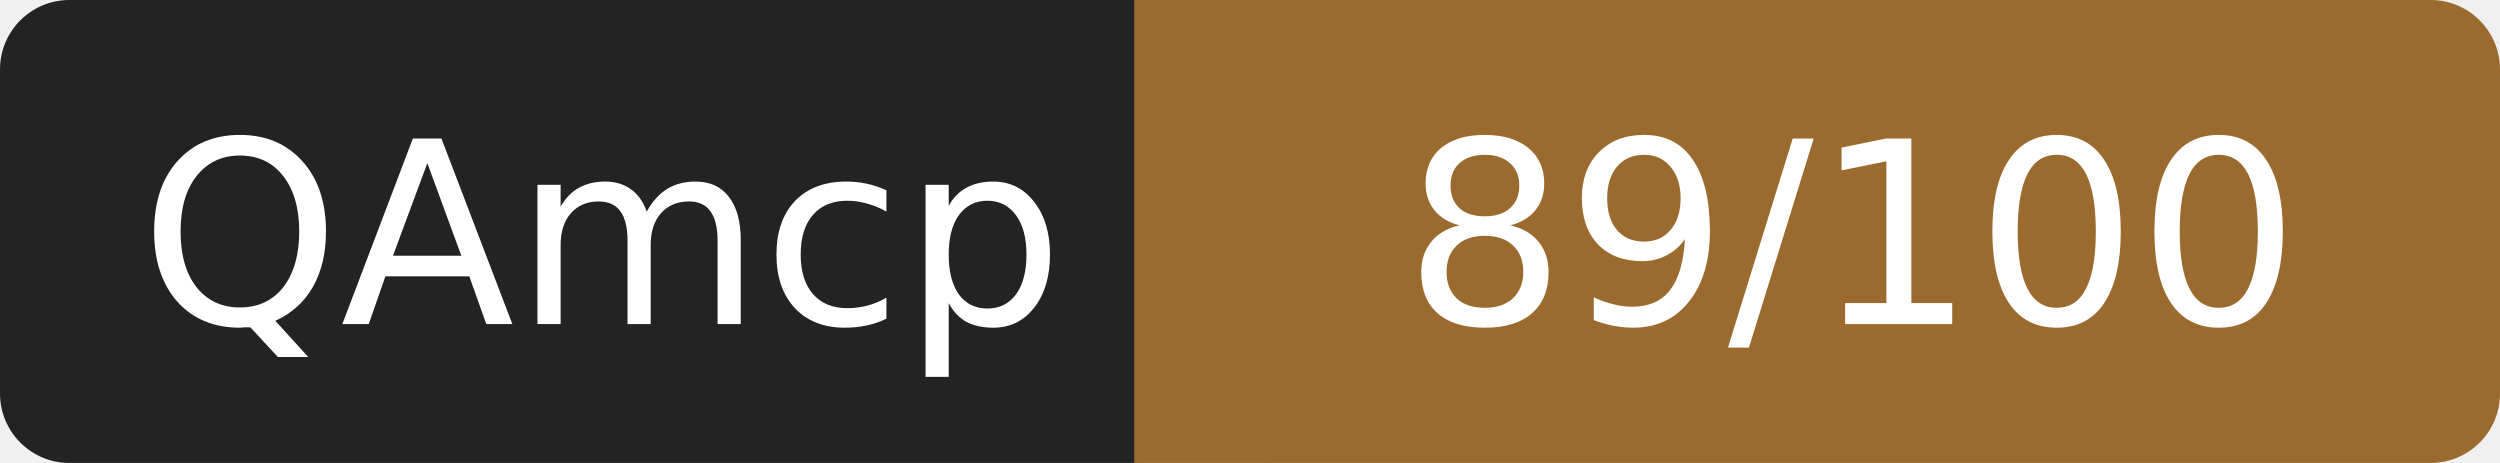
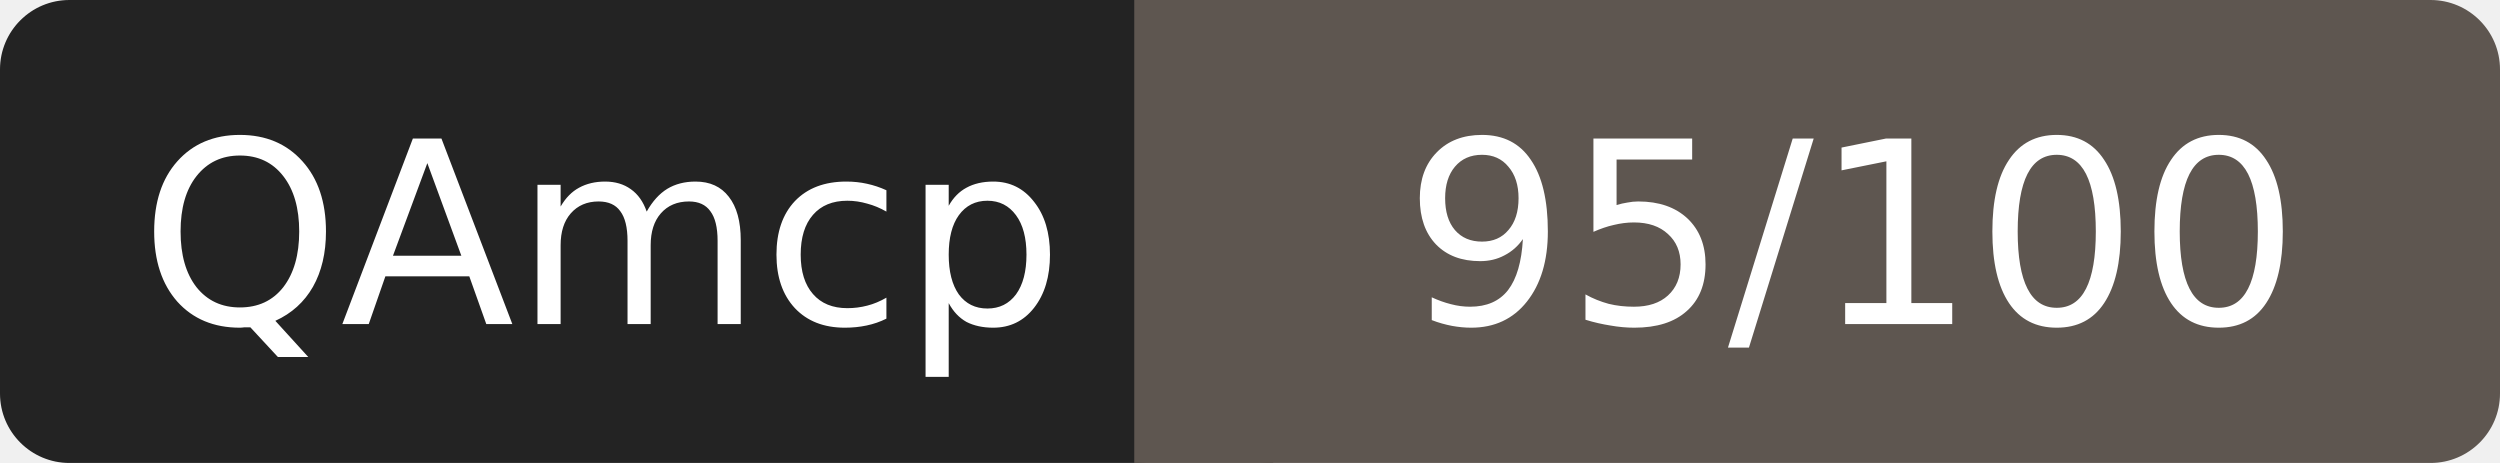
- <svg xmlns="http://www.w3.org/2000/svg" width="108" height="20" role="img" aria-label="QAmcp: 89/100">
+ <svg xmlns="http://www.w3.org/2000/svg" width="108" height="20" role="img" aria-label="QAmcp: 95/100">
  <rect width="52" height="20" rx="3" fill="#232323" />
-   <rect x="52" width="56" height="20" rx="3" fill="#9a6a2f" />
-   <rect x="49" width="6" height="20" fill="#9a6a2f" />
+   <rect x="52" width="56" height="20" rx="3" fill="#5e5650" />
+   <rect x="49" width="6" height="20" fill="#5e5650" />
  <g fill="#fff" font-family="Verdana,DejaVu Sans,sans-serif" font-size="11" text-anchor="middle">
    <text x="26" y="14">QAmcp</text>
-     <text x="80" y="14">89/100</text>
+     <text x="80" y="14">95/100</text>
  </g>
</svg>
